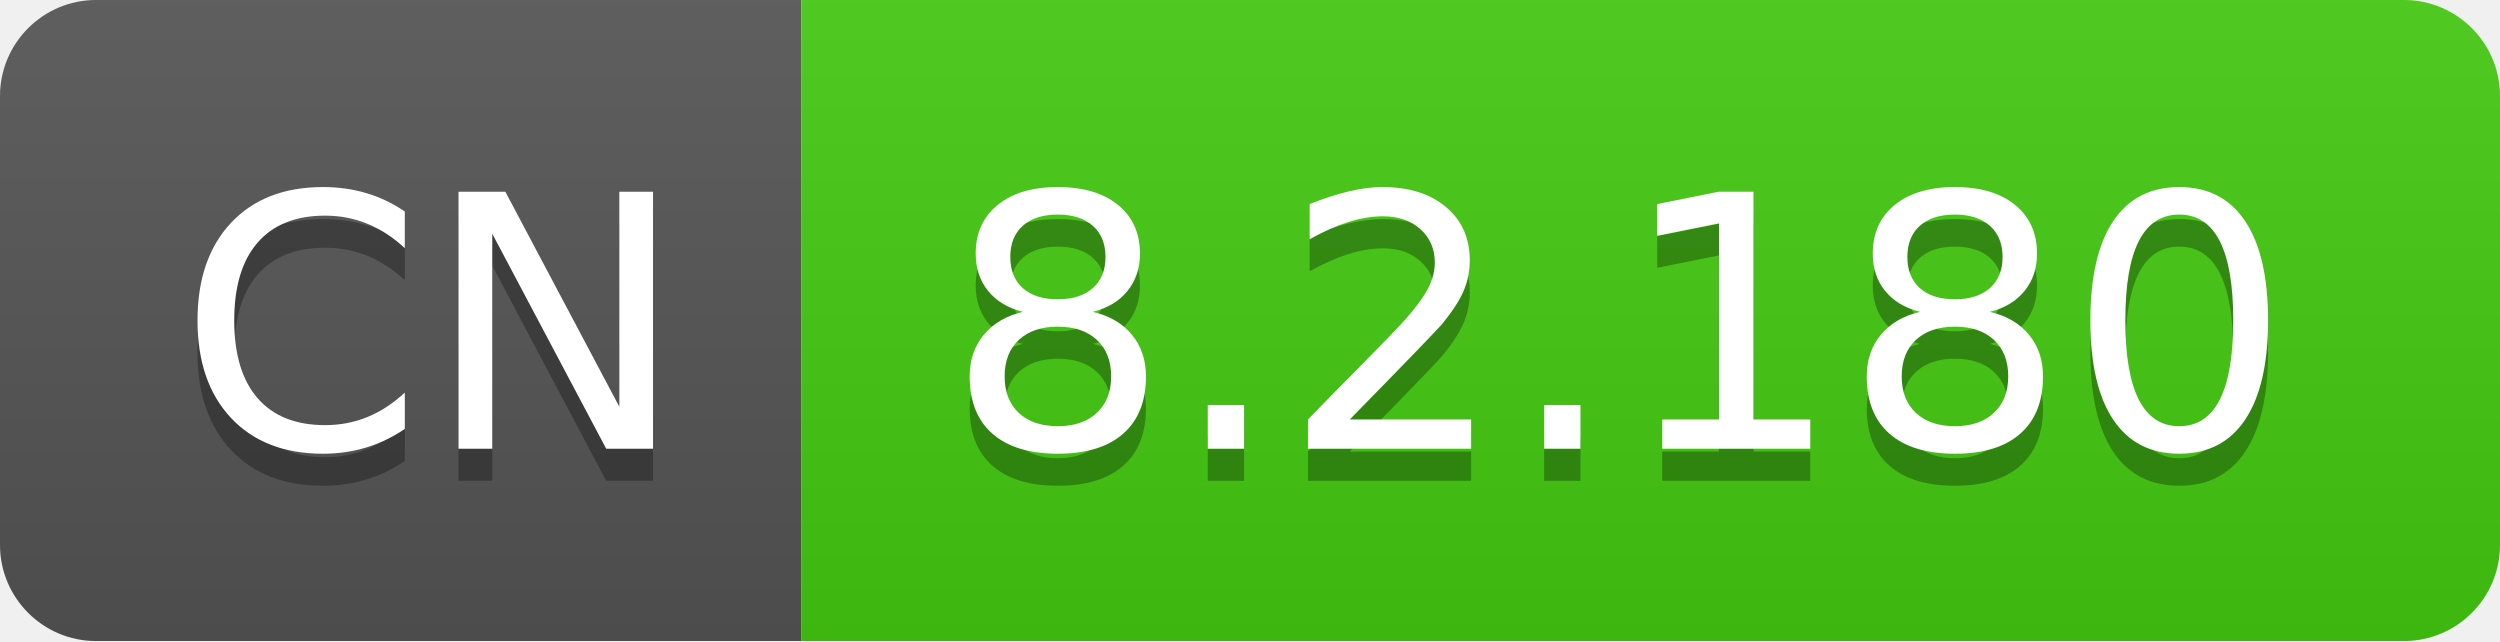
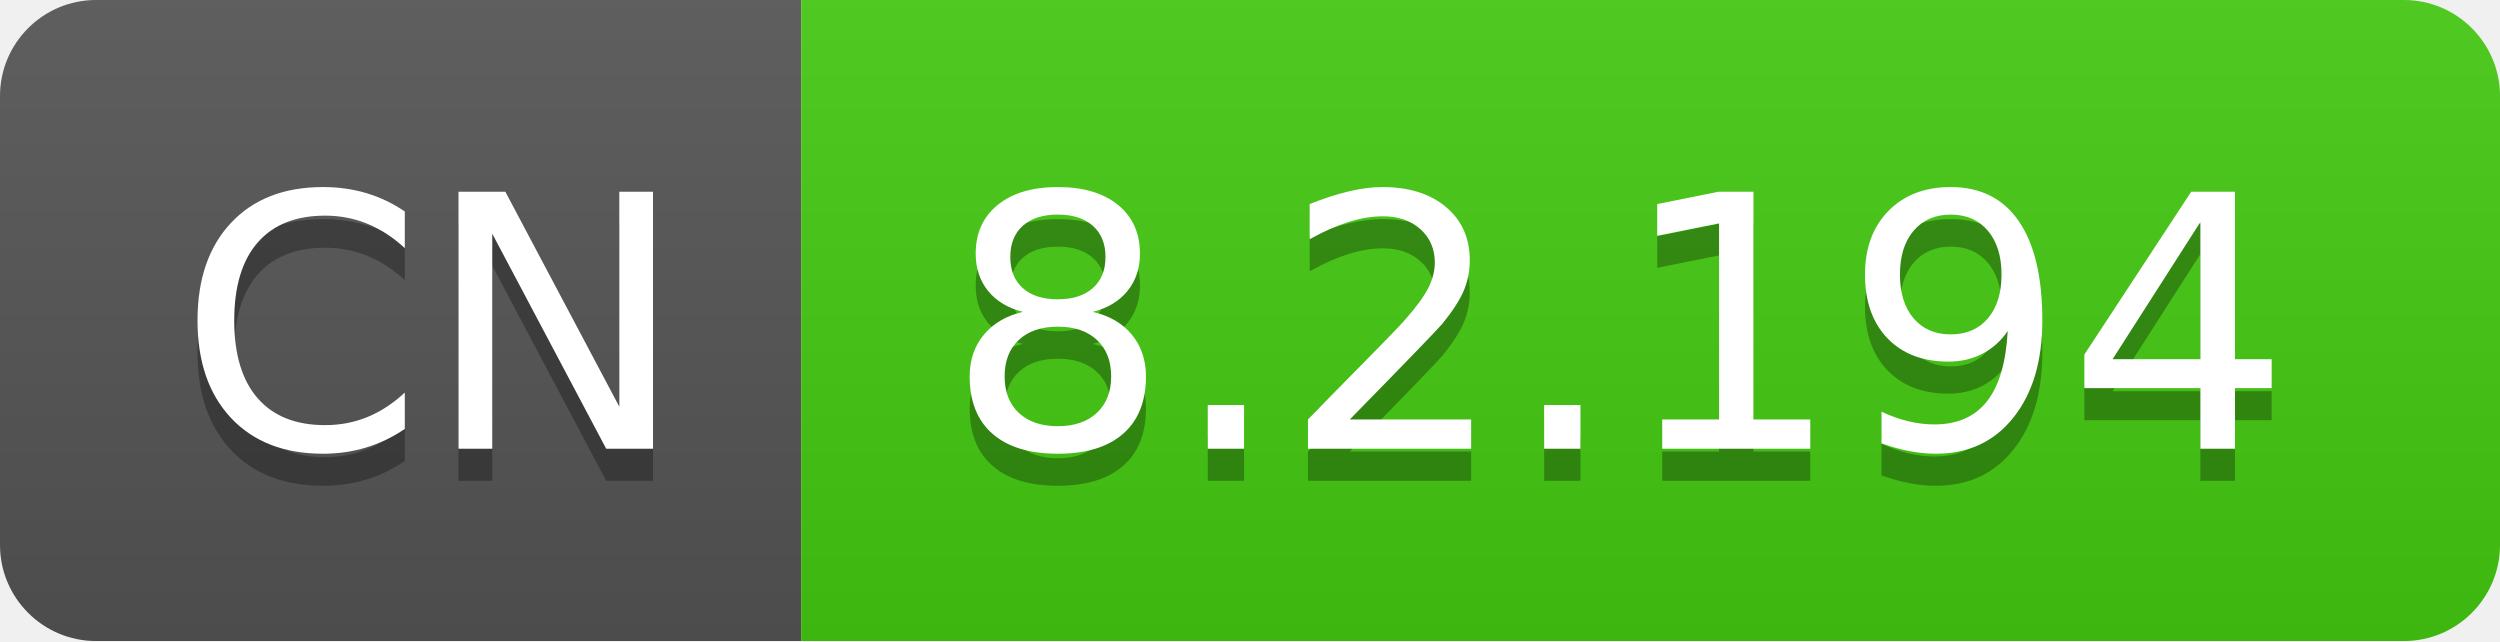
- <svg xmlns="http://www.w3.org/2000/svg" width="78" height="20" role="img" aria-label="CN: 8.2.180">
+ <svg xmlns="http://www.w3.org/2000/svg" width="78" height="20" role="img" aria-label="CN: 8.2.194">
  <linearGradient id="s" x2="0" y2="100%">
    <stop offset="0" stop-color="#bbb" stop-opacity=".1" />
    <stop offset="1" stop-opacity=".1" />
  </linearGradient>
  <clipPath id="r">
    <rect width="78" height="20" rx="3" fill="#fff" />
  </clipPath>
  <g clip-path="url(#r)">
    <rect width="25" height="20" fill="#555" />
    <rect x="25" width="53" height="20" fill="#4c1" />
    <rect width="78" height="20" fill="url(#s)" />
  </g>
  <g fill="#fff" text-anchor="middle" font-family="Verdana,Geneva,DejaVu Sans,sans-serif" text-rendering="geometricPrecision" font-size="110">
    <text aria-hidden="true" x="135" y="150" fill="#010101" fill-opacity=".3" transform="scale(.1)" textLength="150">CN</text>
    <text x="135" y="140" transform="scale(.1)" fill="#fff" textLength="150">CN</text>
-     <text aria-hidden="true" x="505" y="150" fill="#010101" fill-opacity=".3" transform="scale(.1)" textLength="430">8.2.180</text>
-     <text x="505" y="140" transform="scale(.1)" fill="#fff" textLength="430">8.2.180</text>
+     <text aria-hidden="true" x="505" y="150" fill="#010101" fill-opacity=".3" transform="scale(.1)" textLength="430">8.2.194</text>
+     <text x="505" y="140" transform="scale(.1)" fill="#fff" textLength="430">8.2.194</text>
  </g>
</svg>
